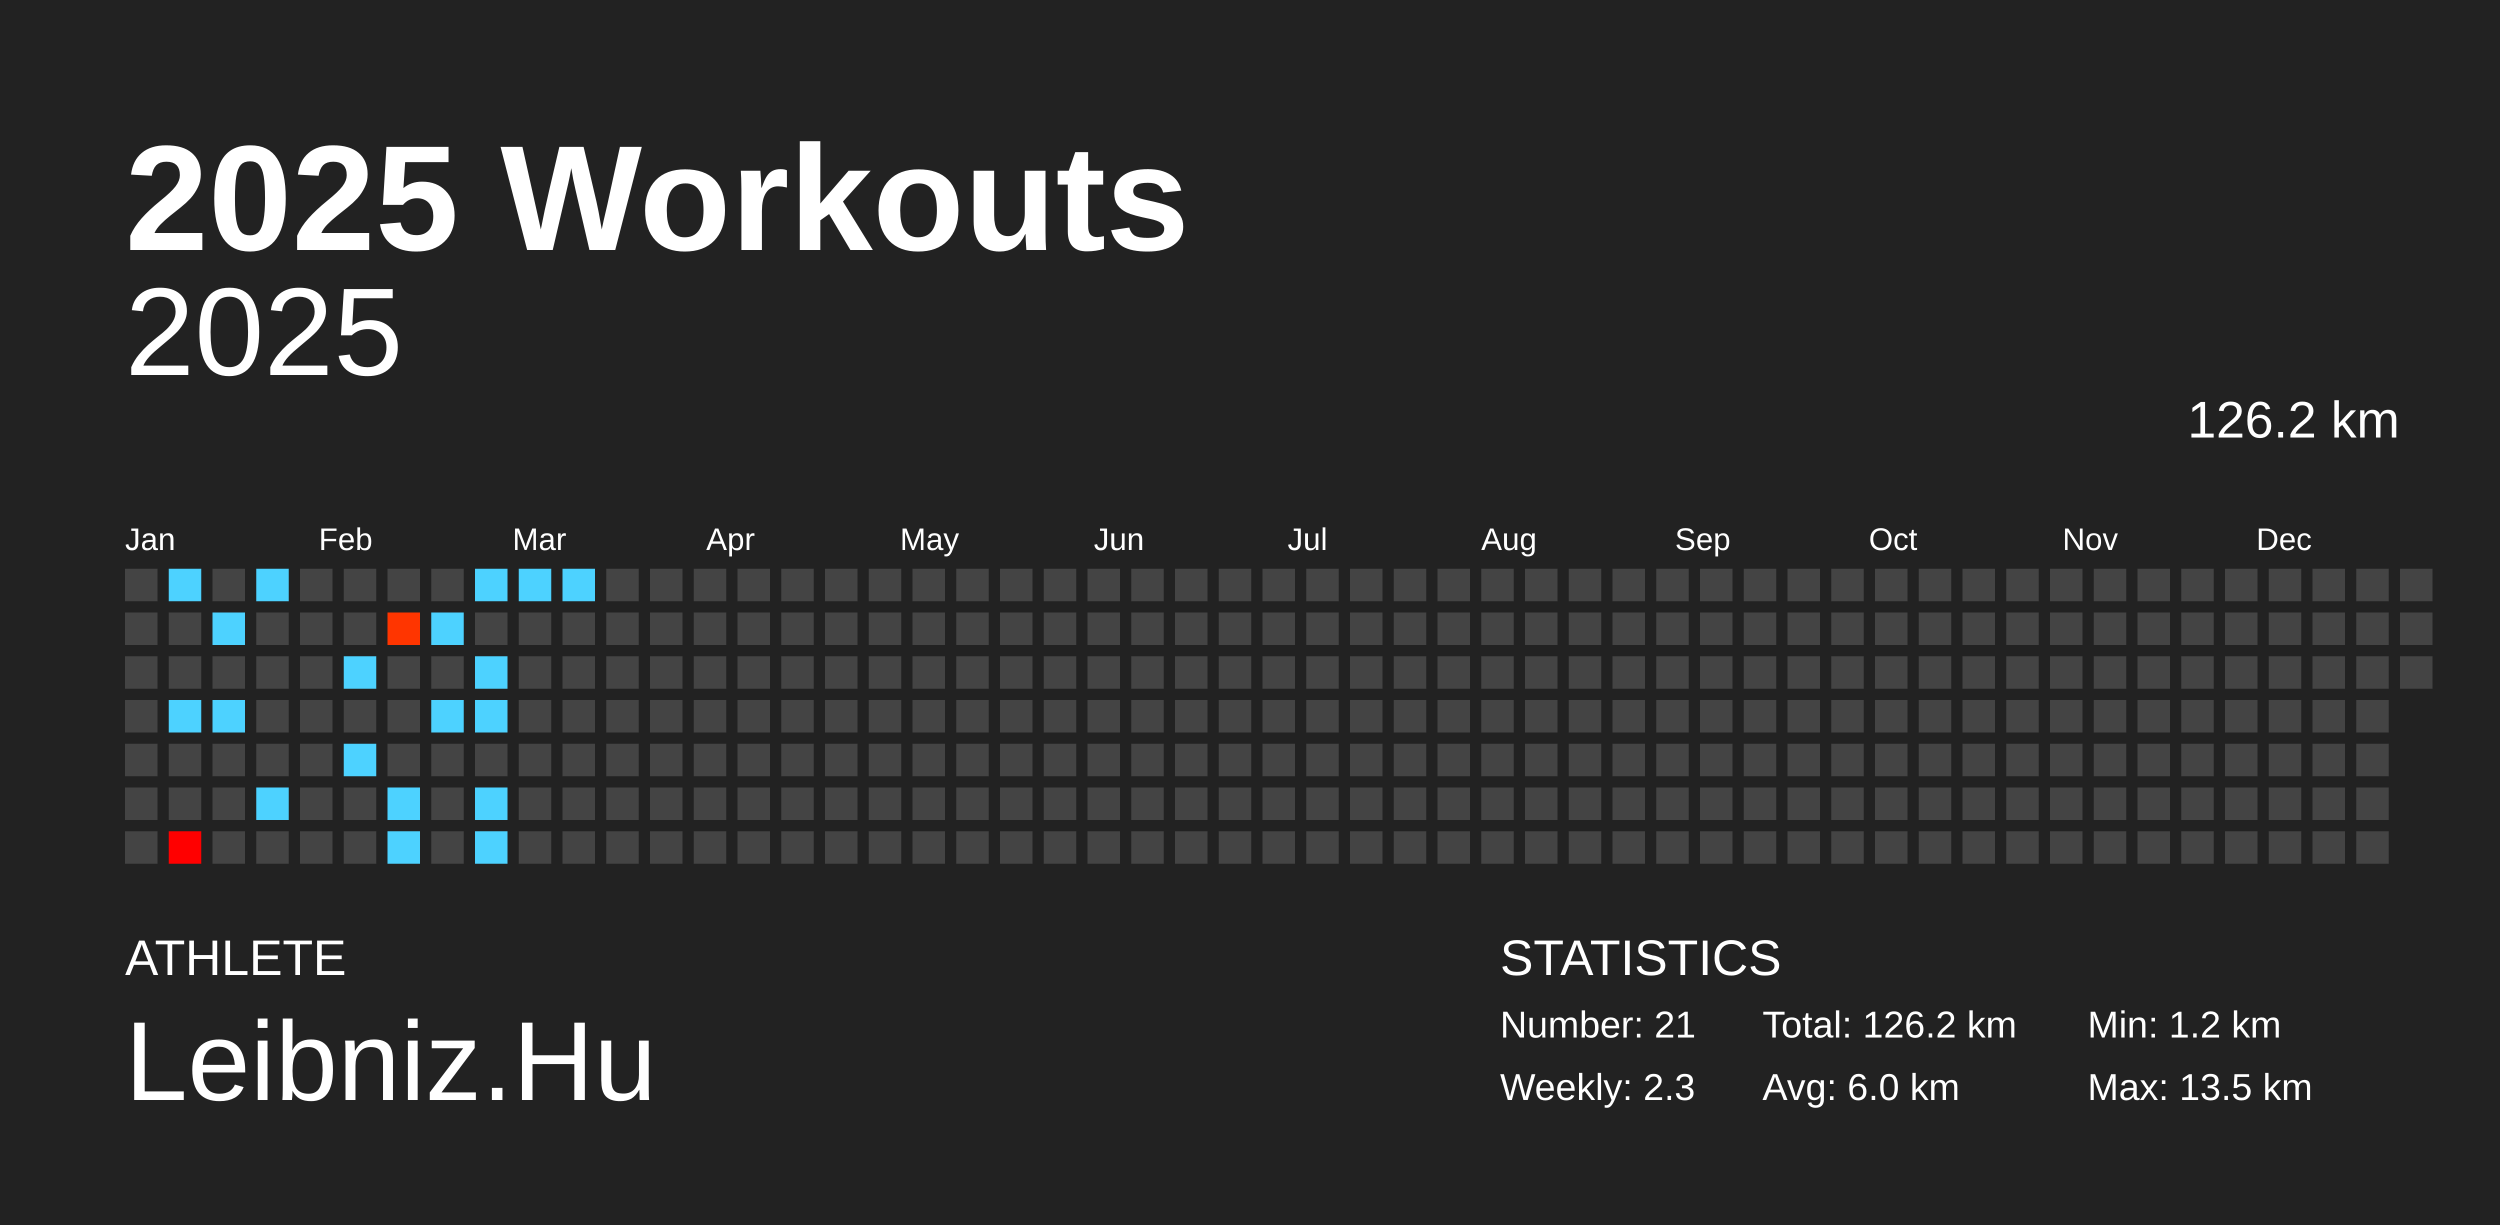
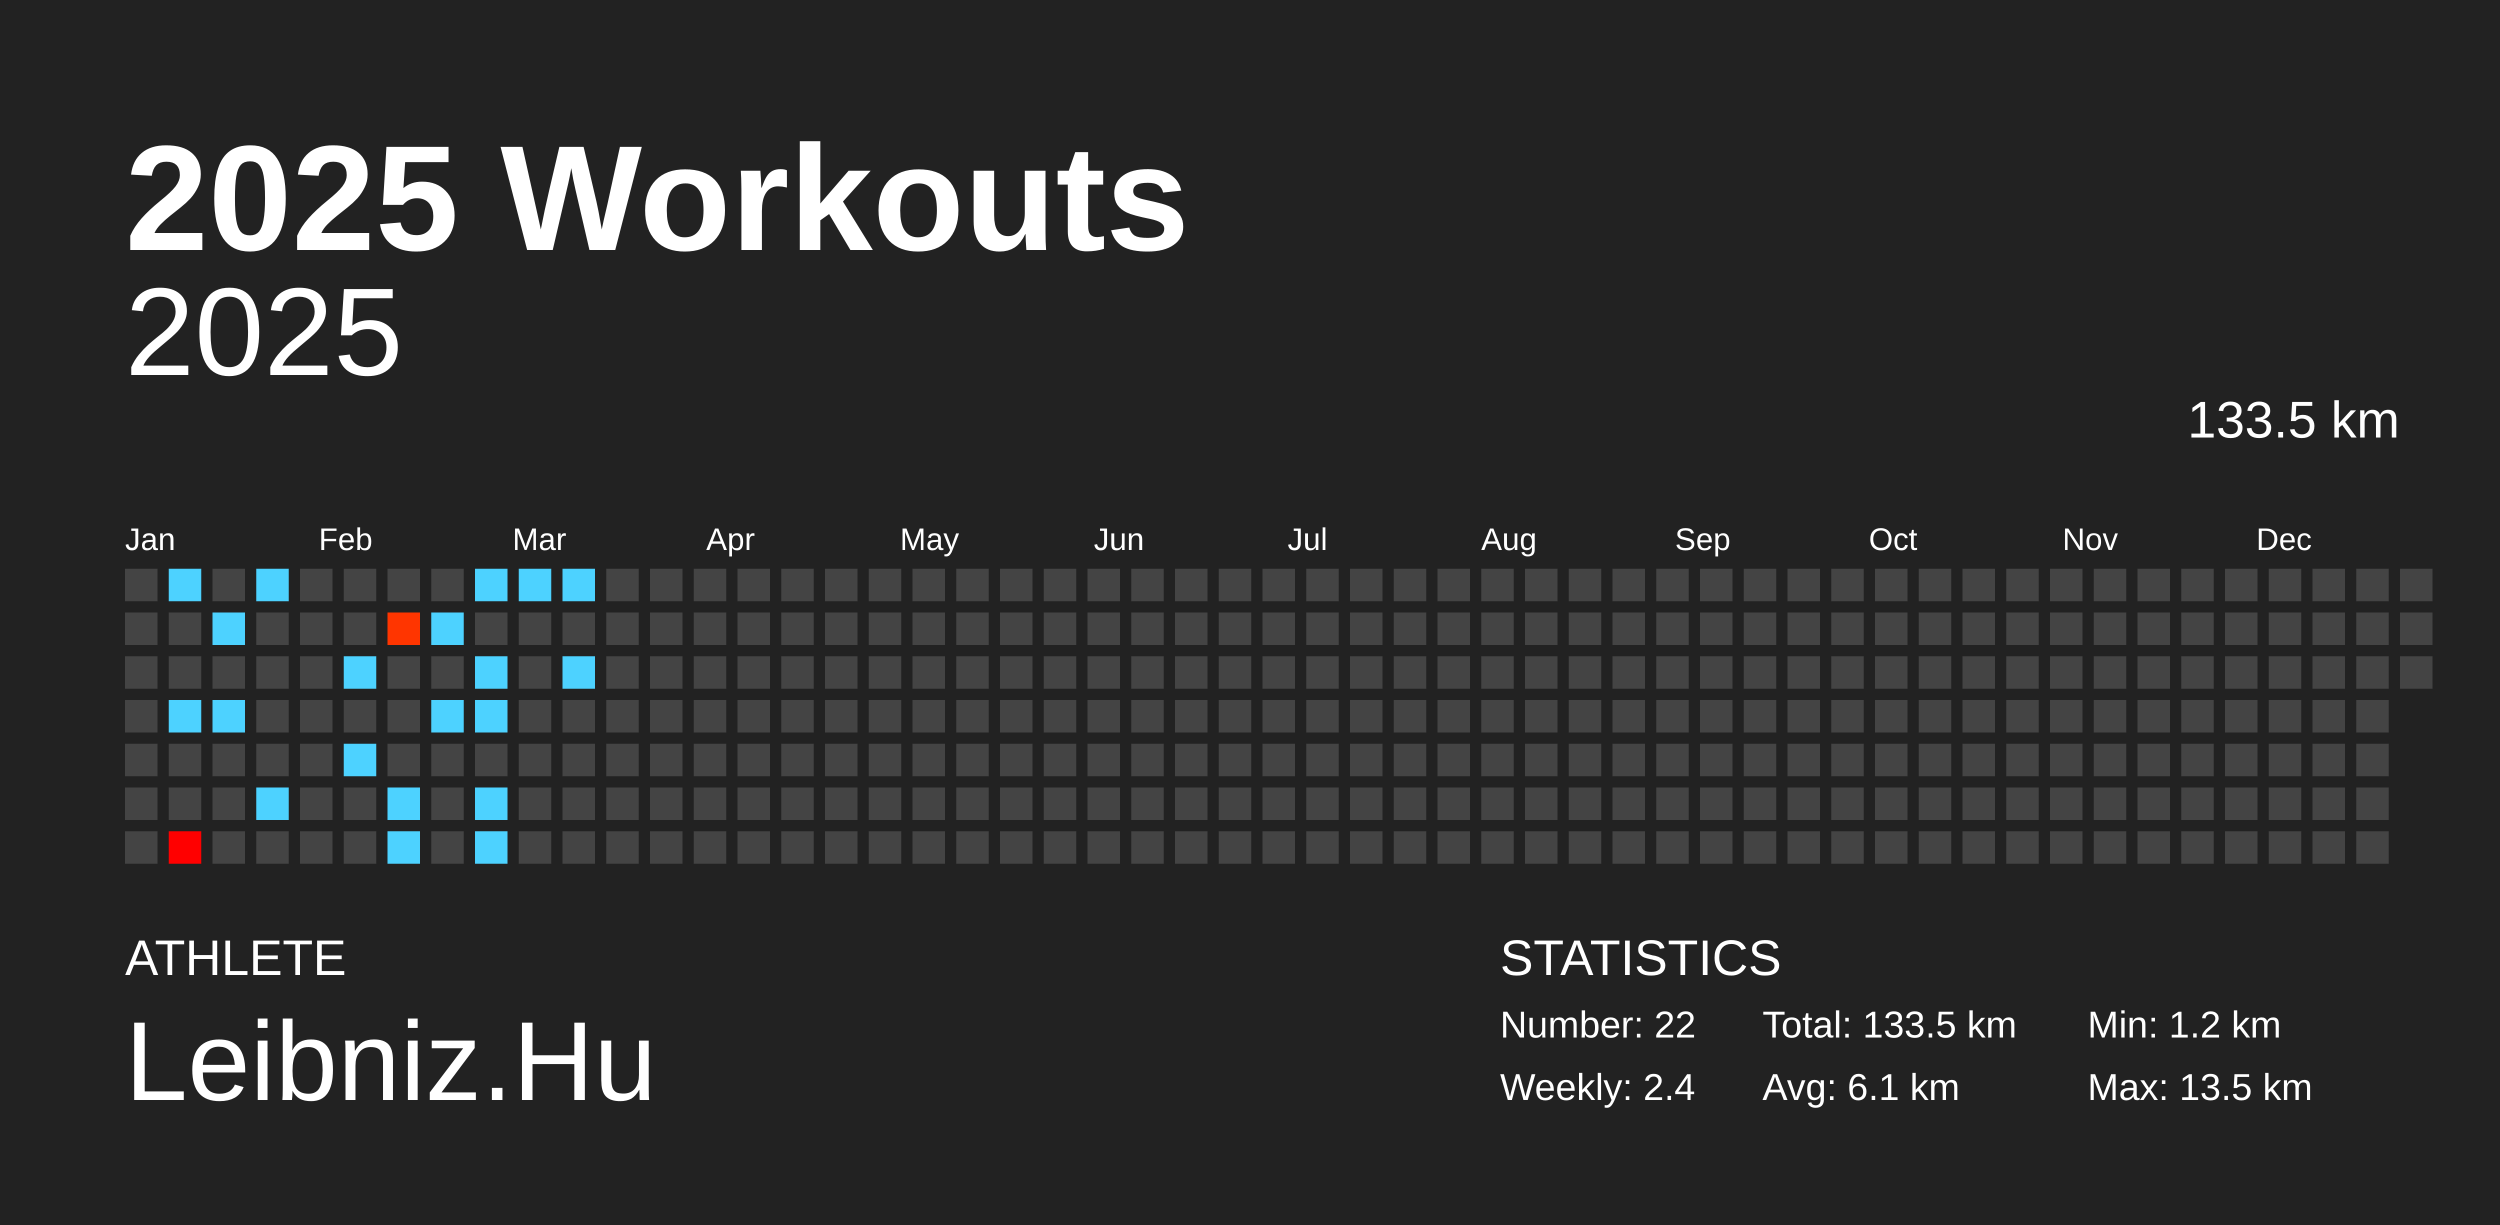
<svg xmlns="http://www.w3.org/2000/svg" baseProfile="full" height="98mm" version="1.1" viewBox="0,0,200,98" width="200mm">
  <defs />
  <rect fill="#222222" height="98" width="200" x="0" y="0" />
  <text fill="#FFFFFF" style="font-size:12px; font-family:Arial; font-weight:bold;" x="10" y="20">2025 Workouts</text>
  <text fill="#FFFFFF" style="font-size:4px; font-family:Arial" x="10" y="78">ATHLETE</text>
  <text fill="#FFFFFF" style="font-size:9px; font-family:Arial" x="10" y="88">Leibniz.Hu</text>
  <text fill="#FFFFFF" style="font-size:4px; font-family:Arial" x="120" y="78">STATISTICS</text>
-   <text fill="#FFFFFF" style="font-size:3px; font-family:Arial" x="120" y="83">Number: 21</text>
-   <text fill="#FFFFFF" style="font-size:3px; font-family:Arial" x="120" y="88">Weekly: 2.3</text>
-   <text fill="#FFFFFF" style="font-size:3px; font-family:Arial" x="141" y="83">Total: 126.2 km</text>
-   <text fill="#FFFFFF" style="font-size:3px; font-family:Arial" x="141" y="88">Avg: 6.0 km</text>
+   <text fill="#FFFFFF" style="font-size:3px; font-family:Arial" x="120" y="83">Number: 22</text>
+   <text fill="#FFFFFF" style="font-size:3px; font-family:Arial" x="120" y="88">Weekly: 2.4</text>
+   <text fill="#FFFFFF" style="font-size:3px; font-family:Arial" x="141" y="83">Total: 133.5 km</text>
+   <text fill="#FFFFFF" style="font-size:3px; font-family:Arial" x="141" y="88">Avg: 6.1 km</text>
  <text fill="#FFFFFF" style="font-size:3px; font-family:Arial" x="167" y="83">Min: 1.2 km</text>
  <text fill="#FFFFFF" style="font-size:3px; font-family:Arial" x="167" y="88">Max: 13.5 km</text>
  <text alignment-baseline="hanging" fill="#FFFFFF" style="font-size:10.0px; font-family:Arial;" x="10" y="30">2025</text>
-   <text alignment-baseline="hanging" fill="#FFFFFF" style="font-size:4.125px; font-family:Arial;" x="175" y="35">126.2 km</text>
+   <text alignment-baseline="hanging" fill="#FFFFFF" style="font-size:4.125px; font-family:Arial;" x="175" y="35">133.5 km</text>
  <text fill="#FFFFFF" style="font-size:2.5px; font-family:Arial" x="10.0" y="44">Jan</text>
  <text fill="#FFFFFF" style="font-size:2.5px; font-family:Arial" x="25.5" y="44">Feb</text>
  <text fill="#FFFFFF" style="font-size:2.5px; font-family:Arial" x="41.0" y="44">Mar</text>
  <text fill="#FFFFFF" style="font-size:2.5px; font-family:Arial" x="56.5" y="44">Apr</text>
  <text fill="#FFFFFF" style="font-size:2.5px; font-family:Arial" x="72.0" y="44">May</text>
  <text fill="#FFFFFF" style="font-size:2.5px; font-family:Arial" x="87.5" y="44">Jun</text>
  <text fill="#FFFFFF" style="font-size:2.5px; font-family:Arial" x="103.0" y="44">Jul</text>
  <text fill="#FFFFFF" style="font-size:2.5px; font-family:Arial" x="118.5" y="44">Aug</text>
  <text fill="#FFFFFF" style="font-size:2.5px; font-family:Arial" x="134.0" y="44">Sep</text>
  <text fill="#FFFFFF" style="font-size:2.5px; font-family:Arial" x="149.5" y="44">Oct</text>
  <text fill="#FFFFFF" style="font-size:2.5px; font-family:Arial" x="165.0" y="44">Nov</text>
  <text fill="#FFFFFF" style="font-size:2.5px; font-family:Arial" x="180.5" y="44">Dec</text>
  <rect fill="#444444" height="2.6" width="2.6" x="10.0" y="45.5" />
  <rect fill="#444444" height="2.6" width="2.6" x="10.0" y="49.0" />
  <rect fill="#444444" height="2.6" width="2.6" x="10.0" y="52.5" />
  <rect fill="#444444" height="2.6" width="2.6" x="10.0" y="56.0" />
  <rect fill="#444444" height="2.6" width="2.6" x="10.0" y="59.5" />
  <rect fill="#444444" height="2.6" width="2.6" x="10.0" y="63.0" />
  <rect fill="#444444" height="2.6" width="2.6" x="10.0" y="66.5" />
  <rect fill="#4dd2ff" height="2.6" width="2.6" x="13.5" y="45.5" />
  <rect fill="#444444" height="2.6" width="2.6" x="13.5" y="49.0" />
  <rect fill="#444444" height="2.6" width="2.6" x="13.5" y="52.5" />
  <rect fill="#4dd2ff" height="2.6" width="2.6" x="13.5" y="56.0" />
  <rect fill="#444444" height="2.6" width="2.6" x="13.5" y="59.5" />
  <rect fill="#444444" height="2.6" width="2.6" x="13.5" y="63.0" />
  <rect fill="#ff0000" height="2.6" width="2.6" x="13.5" y="66.5" />
  <rect fill="#444444" height="2.6" width="2.6" x="17.0" y="45.5" />
  <rect fill="#4dd2ff" height="2.6" width="2.6" x="17.0" y="49.0" />
  <rect fill="#444444" height="2.6" width="2.6" x="17.0" y="52.5" />
  <rect fill="#4dd2ff" height="2.6" width="2.6" x="17.0" y="56.0" />
  <rect fill="#444444" height="2.6" width="2.6" x="17.0" y="59.5" />
  <rect fill="#444444" height="2.6" width="2.6" x="17.0" y="63.0" />
  <rect fill="#444444" height="2.6" width="2.6" x="17.0" y="66.5" />
  <rect fill="#4dd2ff" height="2.6" width="2.6" x="20.5" y="45.5" />
  <rect fill="#444444" height="2.6" width="2.6" x="20.5" y="49.0" />
  <rect fill="#444444" height="2.6" width="2.6" x="20.5" y="52.5" />
  <rect fill="#444444" height="2.6" width="2.6" x="20.5" y="56.0" />
  <rect fill="#444444" height="2.6" width="2.6" x="20.5" y="59.5" />
  <rect fill="#4dd2ff" height="2.6" width="2.6" x="20.5" y="63.0" />
  <rect fill="#444444" height="2.6" width="2.6" x="20.5" y="66.5" />
  <rect fill="#444444" height="2.6" width="2.6" x="24.0" y="45.5" />
  <rect fill="#444444" height="2.6" width="2.6" x="24.0" y="49.0" />
  <rect fill="#444444" height="2.6" width="2.6" x="24.0" y="52.5" />
  <rect fill="#444444" height="2.6" width="2.6" x="24.0" y="56.0" />
  <rect fill="#444444" height="2.6" width="2.6" x="24.0" y="59.5" />
  <rect fill="#444444" height="2.6" width="2.6" x="24.0" y="63.0" />
  <rect fill="#444444" height="2.6" width="2.6" x="24.0" y="66.5" />
  <rect fill="#444444" height="2.6" width="2.6" x="27.5" y="45.5" />
  <rect fill="#444444" height="2.6" width="2.6" x="27.5" y="49.0" />
  <rect fill="#4dd2ff" height="2.6" width="2.6" x="27.5" y="52.5" />
  <rect fill="#444444" height="2.6" width="2.6" x="27.5" y="56.0" />
  <rect fill="#4dd2ff" height="2.6" width="2.6" x="27.5" y="59.5" />
  <rect fill="#444444" height="2.6" width="2.6" x="27.5" y="63.0" />
  <rect fill="#444444" height="2.6" width="2.6" x="27.5" y="66.5" />
  <rect fill="#444444" height="2.6" width="2.6" x="31.0" y="45.5" />
  <rect fill="#ff3500" height="2.6" width="2.6" x="31.0" y="49.0" />
  <rect fill="#444444" height="2.6" width="2.6" x="31.0" y="52.5" />
  <rect fill="#444444" height="2.6" width="2.6" x="31.0" y="56.0" />
  <rect fill="#444444" height="2.6" width="2.6" x="31.0" y="59.5" />
  <rect fill="#4dd2ff" height="2.6" width="2.6" x="31.0" y="63.0" />
  <rect fill="#4dd2ff" height="2.6" width="2.6" x="31.0" y="66.5" />
  <rect fill="#444444" height="2.6" width="2.6" x="34.5" y="45.5" />
  <rect fill="#4dd2ff" height="2.6" width="2.6" x="34.5" y="49.0" />
  <rect fill="#444444" height="2.6" width="2.6" x="34.5" y="52.5" />
  <rect fill="#4dd2ff" height="2.6" width="2.6" x="34.5" y="56.0" />
  <rect fill="#444444" height="2.6" width="2.6" x="34.5" y="59.5" />
  <rect fill="#444444" height="2.6" width="2.6" x="34.5" y="63.0" />
  <rect fill="#444444" height="2.6" width="2.6" x="34.5" y="66.5" />
  <rect fill="#4dd2ff" height="2.6" width="2.6" x="38.0" y="45.5" />
  <rect fill="#444444" height="2.6" width="2.6" x="38.0" y="49.0" />
  <rect fill="#4dd2ff" height="2.6" width="2.6" x="38.0" y="52.5" />
  <rect fill="#4dd2ff" height="2.6" width="2.6" x="38.0" y="56.0" />
  <rect fill="#444444" height="2.6" width="2.6" x="38.0" y="59.5" />
  <rect fill="#4dd2ff" height="2.6" width="2.6" x="38.0" y="63.0" />
  <rect fill="#4dd2ff" height="2.6" width="2.6" x="38.0" y="66.5" />
  <rect fill="#4dd2ff" height="2.6" width="2.6" x="41.5" y="45.5" />
  <rect fill="#444444" height="2.6" width="2.6" x="41.5" y="49.0" />
  <rect fill="#444444" height="2.6" width="2.6" x="41.5" y="52.5" />
  <rect fill="#444444" height="2.6" width="2.6" x="41.5" y="56.0" />
  <rect fill="#444444" height="2.6" width="2.6" x="41.5" y="59.5" />
  <rect fill="#444444" height="2.6" width="2.6" x="41.5" y="63.0" />
  <rect fill="#444444" height="2.6" width="2.6" x="41.5" y="66.5" />
  <rect fill="#4dd2ff" height="2.6" width="2.6" x="45.0" y="45.5" />
  <rect fill="#444444" height="2.6" width="2.6" x="45.0" y="49.0" />
-   <rect fill="#444444" height="2.6" width="2.6" x="45.0" y="52.5" />
+   <rect fill="#4dd2ff" height="2.6" width="2.6" x="45.0" y="52.5" />
  <rect fill="#444444" height="2.6" width="2.6" x="45.0" y="56.0" />
  <rect fill="#444444" height="2.6" width="2.6" x="45.0" y="59.5" />
  <rect fill="#444444" height="2.6" width="2.6" x="45.0" y="63.0" />
  <rect fill="#444444" height="2.6" width="2.6" x="45.0" y="66.5" />
  <rect fill="#444444" height="2.6" width="2.6" x="48.5" y="45.5" />
  <rect fill="#444444" height="2.6" width="2.6" x="48.5" y="49.0" />
  <rect fill="#444444" height="2.6" width="2.6" x="48.5" y="52.5" />
  <rect fill="#444444" height="2.6" width="2.6" x="48.5" y="56.0" />
  <rect fill="#444444" height="2.6" width="2.6" x="48.5" y="59.5" />
  <rect fill="#444444" height="2.6" width="2.6" x="48.5" y="63.0" />
  <rect fill="#444444" height="2.6" width="2.6" x="48.5" y="66.5" />
  <rect fill="#444444" height="2.6" width="2.6" x="52.0" y="45.5" />
  <rect fill="#444444" height="2.6" width="2.6" x="52.0" y="49.0" />
  <rect fill="#444444" height="2.6" width="2.6" x="52.0" y="52.5" />
  <rect fill="#444444" height="2.6" width="2.6" x="52.0" y="56.0" />
  <rect fill="#444444" height="2.6" width="2.6" x="52.0" y="59.5" />
  <rect fill="#444444" height="2.6" width="2.6" x="52.0" y="63.0" />
  <rect fill="#444444" height="2.6" width="2.6" x="52.0" y="66.5" />
  <rect fill="#444444" height="2.6" width="2.6" x="55.5" y="45.5" />
  <rect fill="#444444" height="2.6" width="2.6" x="55.5" y="49.0" />
  <rect fill="#444444" height="2.6" width="2.6" x="55.5" y="52.5" />
  <rect fill="#444444" height="2.6" width="2.6" x="55.5" y="56.0" />
  <rect fill="#444444" height="2.6" width="2.6" x="55.5" y="59.5" />
  <rect fill="#444444" height="2.6" width="2.6" x="55.5" y="63.0" />
  <rect fill="#444444" height="2.6" width="2.6" x="55.5" y="66.5" />
  <rect fill="#444444" height="2.6" width="2.6" x="59.0" y="45.5" />
  <rect fill="#444444" height="2.6" width="2.6" x="59.0" y="49.0" />
  <rect fill="#444444" height="2.6" width="2.6" x="59.0" y="52.5" />
  <rect fill="#444444" height="2.6" width="2.6" x="59.0" y="56.0" />
  <rect fill="#444444" height="2.6" width="2.6" x="59.0" y="59.5" />
  <rect fill="#444444" height="2.6" width="2.6" x="59.0" y="63.0" />
  <rect fill="#444444" height="2.6" width="2.6" x="59.0" y="66.5" />
  <rect fill="#444444" height="2.6" width="2.6" x="62.5" y="45.5" />
  <rect fill="#444444" height="2.6" width="2.6" x="62.5" y="49.0" />
  <rect fill="#444444" height="2.6" width="2.6" x="62.5" y="52.5" />
  <rect fill="#444444" height="2.6" width="2.6" x="62.5" y="56.0" />
  <rect fill="#444444" height="2.6" width="2.6" x="62.5" y="59.5" />
  <rect fill="#444444" height="2.6" width="2.6" x="62.5" y="63.0" />
  <rect fill="#444444" height="2.6" width="2.6" x="62.5" y="66.5" />
  <rect fill="#444444" height="2.6" width="2.6" x="66.0" y="45.5" />
  <rect fill="#444444" height="2.6" width="2.6" x="66.0" y="49.0" />
  <rect fill="#444444" height="2.6" width="2.6" x="66.0" y="52.5" />
  <rect fill="#444444" height="2.6" width="2.6" x="66.0" y="56.0" />
  <rect fill="#444444" height="2.6" width="2.6" x="66.0" y="59.5" />
  <rect fill="#444444" height="2.6" width="2.6" x="66.0" y="63.0" />
  <rect fill="#444444" height="2.6" width="2.6" x="66.0" y="66.5" />
  <rect fill="#444444" height="2.6" width="2.6" x="69.5" y="45.5" />
  <rect fill="#444444" height="2.6" width="2.6" x="69.5" y="49.0" />
  <rect fill="#444444" height="2.6" width="2.6" x="69.5" y="52.5" />
  <rect fill="#444444" height="2.6" width="2.6" x="69.5" y="56.0" />
  <rect fill="#444444" height="2.6" width="2.6" x="69.5" y="59.5" />
  <rect fill="#444444" height="2.6" width="2.6" x="69.5" y="63.0" />
  <rect fill="#444444" height="2.6" width="2.6" x="69.5" y="66.5" />
  <rect fill="#444444" height="2.6" width="2.6" x="73.0" y="45.5" />
  <rect fill="#444444" height="2.6" width="2.6" x="73.0" y="49.0" />
  <rect fill="#444444" height="2.6" width="2.6" x="73.0" y="52.5" />
  <rect fill="#444444" height="2.6" width="2.6" x="73.0" y="56.0" />
  <rect fill="#444444" height="2.6" width="2.6" x="73.0" y="59.5" />
  <rect fill="#444444" height="2.6" width="2.6" x="73.0" y="63.0" />
  <rect fill="#444444" height="2.6" width="2.6" x="73.0" y="66.5" />
  <rect fill="#444444" height="2.6" width="2.6" x="76.5" y="45.5" />
  <rect fill="#444444" height="2.6" width="2.6" x="76.5" y="49.0" />
  <rect fill="#444444" height="2.6" width="2.6" x="76.5" y="52.5" />
  <rect fill="#444444" height="2.6" width="2.6" x="76.5" y="56.0" />
  <rect fill="#444444" height="2.6" width="2.6" x="76.5" y="59.5" />
  <rect fill="#444444" height="2.6" width="2.6" x="76.5" y="63.0" />
  <rect fill="#444444" height="2.6" width="2.6" x="76.5" y="66.5" />
  <rect fill="#444444" height="2.6" width="2.6" x="80.0" y="45.5" />
  <rect fill="#444444" height="2.6" width="2.6" x="80.0" y="49.0" />
  <rect fill="#444444" height="2.6" width="2.6" x="80.0" y="52.5" />
  <rect fill="#444444" height="2.6" width="2.6" x="80.0" y="56.0" />
  <rect fill="#444444" height="2.6" width="2.6" x="80.0" y="59.5" />
  <rect fill="#444444" height="2.6" width="2.6" x="80.0" y="63.0" />
  <rect fill="#444444" height="2.6" width="2.6" x="80.0" y="66.5" />
  <rect fill="#444444" height="2.6" width="2.6" x="83.5" y="45.5" />
  <rect fill="#444444" height="2.6" width="2.6" x="83.5" y="49.0" />
  <rect fill="#444444" height="2.6" width="2.6" x="83.5" y="52.5" />
  <rect fill="#444444" height="2.6" width="2.6" x="83.5" y="56.0" />
  <rect fill="#444444" height="2.6" width="2.6" x="83.5" y="59.5" />
  <rect fill="#444444" height="2.6" width="2.6" x="83.5" y="63.0" />
  <rect fill="#444444" height="2.6" width="2.6" x="83.5" y="66.5" />
  <rect fill="#444444" height="2.6" width="2.6" x="87.0" y="45.5" />
  <rect fill="#444444" height="2.6" width="2.6" x="87.0" y="49.0" />
  <rect fill="#444444" height="2.6" width="2.6" x="87.0" y="52.5" />
  <rect fill="#444444" height="2.6" width="2.6" x="87.0" y="56.0" />
  <rect fill="#444444" height="2.6" width="2.6" x="87.0" y="59.5" />
  <rect fill="#444444" height="2.6" width="2.6" x="87.0" y="63.0" />
  <rect fill="#444444" height="2.6" width="2.6" x="87.0" y="66.5" />
  <rect fill="#444444" height="2.6" width="2.6" x="90.5" y="45.5" />
  <rect fill="#444444" height="2.6" width="2.6" x="90.5" y="49.0" />
  <rect fill="#444444" height="2.6" width="2.6" x="90.5" y="52.5" />
  <rect fill="#444444" height="2.6" width="2.6" x="90.5" y="56.0" />
  <rect fill="#444444" height="2.6" width="2.6" x="90.5" y="59.5" />
  <rect fill="#444444" height="2.6" width="2.6" x="90.5" y="63.0" />
  <rect fill="#444444" height="2.6" width="2.6" x="90.5" y="66.5" />
  <rect fill="#444444" height="2.6" width="2.6" x="94.0" y="45.5" />
  <rect fill="#444444" height="2.6" width="2.6" x="94.0" y="49.0" />
  <rect fill="#444444" height="2.6" width="2.6" x="94.0" y="52.5" />
  <rect fill="#444444" height="2.6" width="2.6" x="94.0" y="56.0" />
  <rect fill="#444444" height="2.6" width="2.6" x="94.0" y="59.5" />
  <rect fill="#444444" height="2.6" width="2.6" x="94.0" y="63.0" />
  <rect fill="#444444" height="2.6" width="2.6" x="94.0" y="66.5" />
  <rect fill="#444444" height="2.6" width="2.6" x="97.5" y="45.5" />
  <rect fill="#444444" height="2.6" width="2.6" x="97.5" y="49.0" />
  <rect fill="#444444" height="2.6" width="2.6" x="97.5" y="52.5" />
  <rect fill="#444444" height="2.6" width="2.6" x="97.5" y="56.0" />
  <rect fill="#444444" height="2.6" width="2.6" x="97.5" y="59.5" />
  <rect fill="#444444" height="2.6" width="2.6" x="97.5" y="63.0" />
  <rect fill="#444444" height="2.6" width="2.6" x="97.5" y="66.5" />
  <rect fill="#444444" height="2.6" width="2.6" x="101.0" y="45.5" />
  <rect fill="#444444" height="2.6" width="2.6" x="101.0" y="49.0" />
  <rect fill="#444444" height="2.6" width="2.6" x="101.0" y="52.5" />
  <rect fill="#444444" height="2.6" width="2.6" x="101.0" y="56.0" />
  <rect fill="#444444" height="2.6" width="2.6" x="101.0" y="59.5" />
  <rect fill="#444444" height="2.6" width="2.6" x="101.0" y="63.0" />
  <rect fill="#444444" height="2.6" width="2.6" x="101.0" y="66.5" />
  <rect fill="#444444" height="2.6" width="2.6" x="104.5" y="45.5" />
  <rect fill="#444444" height="2.6" width="2.6" x="104.5" y="49.0" />
  <rect fill="#444444" height="2.6" width="2.6" x="104.5" y="52.5" />
  <rect fill="#444444" height="2.6" width="2.6" x="104.5" y="56.0" />
  <rect fill="#444444" height="2.6" width="2.6" x="104.5" y="59.5" />
  <rect fill="#444444" height="2.6" width="2.6" x="104.5" y="63.0" />
  <rect fill="#444444" height="2.6" width="2.6" x="104.5" y="66.5" />
  <rect fill="#444444" height="2.6" width="2.6" x="108.0" y="45.5" />
  <rect fill="#444444" height="2.6" width="2.6" x="108.0" y="49.0" />
  <rect fill="#444444" height="2.6" width="2.6" x="108.0" y="52.5" />
  <rect fill="#444444" height="2.6" width="2.6" x="108.0" y="56.0" />
  <rect fill="#444444" height="2.6" width="2.6" x="108.0" y="59.5" />
  <rect fill="#444444" height="2.6" width="2.6" x="108.0" y="63.0" />
  <rect fill="#444444" height="2.6" width="2.6" x="108.0" y="66.5" />
  <rect fill="#444444" height="2.6" width="2.6" x="111.5" y="45.5" />
  <rect fill="#444444" height="2.6" width="2.6" x="111.5" y="49.0" />
  <rect fill="#444444" height="2.6" width="2.6" x="111.5" y="52.5" />
  <rect fill="#444444" height="2.6" width="2.6" x="111.5" y="56.0" />
  <rect fill="#444444" height="2.6" width="2.6" x="111.5" y="59.5" />
  <rect fill="#444444" height="2.6" width="2.6" x="111.5" y="63.0" />
  <rect fill="#444444" height="2.6" width="2.6" x="111.5" y="66.5" />
  <rect fill="#444444" height="2.6" width="2.6" x="115.0" y="45.5" />
  <rect fill="#444444" height="2.6" width="2.6" x="115.0" y="49.0" />
  <rect fill="#444444" height="2.6" width="2.6" x="115.0" y="52.5" />
  <rect fill="#444444" height="2.6" width="2.6" x="115.0" y="56.0" />
  <rect fill="#444444" height="2.6" width="2.6" x="115.0" y="59.5" />
  <rect fill="#444444" height="2.6" width="2.6" x="115.0" y="63.0" />
  <rect fill="#444444" height="2.6" width="2.6" x="115.0" y="66.5" />
  <rect fill="#444444" height="2.6" width="2.6" x="118.5" y="45.5" />
  <rect fill="#444444" height="2.6" width="2.6" x="118.5" y="49.0" />
  <rect fill="#444444" height="2.6" width="2.6" x="118.5" y="52.5" />
  <rect fill="#444444" height="2.6" width="2.6" x="118.5" y="56.0" />
  <rect fill="#444444" height="2.6" width="2.6" x="118.5" y="59.5" />
  <rect fill="#444444" height="2.6" width="2.6" x="118.5" y="63.0" />
  <rect fill="#444444" height="2.6" width="2.6" x="118.5" y="66.5" />
  <rect fill="#444444" height="2.6" width="2.6" x="122.0" y="45.5" />
  <rect fill="#444444" height="2.6" width="2.6" x="122.0" y="49.0" />
  <rect fill="#444444" height="2.6" width="2.6" x="122.0" y="52.5" />
  <rect fill="#444444" height="2.6" width="2.6" x="122.0" y="56.0" />
  <rect fill="#444444" height="2.6" width="2.6" x="122.0" y="59.5" />
  <rect fill="#444444" height="2.6" width="2.6" x="122.0" y="63.0" />
  <rect fill="#444444" height="2.6" width="2.6" x="122.0" y="66.5" />
  <rect fill="#444444" height="2.6" width="2.6" x="125.5" y="45.5" />
  <rect fill="#444444" height="2.6" width="2.6" x="125.5" y="49.0" />
  <rect fill="#444444" height="2.6" width="2.6" x="125.5" y="52.5" />
  <rect fill="#444444" height="2.6" width="2.6" x="125.5" y="56.0" />
  <rect fill="#444444" height="2.6" width="2.6" x="125.5" y="59.5" />
  <rect fill="#444444" height="2.6" width="2.6" x="125.5" y="63.0" />
  <rect fill="#444444" height="2.6" width="2.6" x="125.5" y="66.5" />
  <rect fill="#444444" height="2.6" width="2.6" x="129.0" y="45.5" />
  <rect fill="#444444" height="2.6" width="2.6" x="129.0" y="49.0" />
  <rect fill="#444444" height="2.6" width="2.6" x="129.0" y="52.5" />
  <rect fill="#444444" height="2.6" width="2.6" x="129.0" y="56.0" />
  <rect fill="#444444" height="2.6" width="2.6" x="129.0" y="59.5" />
  <rect fill="#444444" height="2.6" width="2.6" x="129.0" y="63.0" />
  <rect fill="#444444" height="2.6" width="2.6" x="129.0" y="66.5" />
  <rect fill="#444444" height="2.6" width="2.6" x="132.5" y="45.5" />
  <rect fill="#444444" height="2.6" width="2.6" x="132.5" y="49.0" />
  <rect fill="#444444" height="2.6" width="2.6" x="132.5" y="52.5" />
  <rect fill="#444444" height="2.6" width="2.6" x="132.5" y="56.0" />
  <rect fill="#444444" height="2.6" width="2.6" x="132.5" y="59.5" />
  <rect fill="#444444" height="2.6" width="2.6" x="132.5" y="63.0" />
  <rect fill="#444444" height="2.6" width="2.6" x="132.5" y="66.5" />
  <rect fill="#444444" height="2.6" width="2.6" x="136.0" y="45.5" />
  <rect fill="#444444" height="2.6" width="2.6" x="136.0" y="49.0" />
  <rect fill="#444444" height="2.6" width="2.6" x="136.0" y="52.5" />
  <rect fill="#444444" height="2.6" width="2.6" x="136.0" y="56.0" />
  <rect fill="#444444" height="2.6" width="2.6" x="136.0" y="59.5" />
  <rect fill="#444444" height="2.6" width="2.6" x="136.0" y="63.0" />
  <rect fill="#444444" height="2.6" width="2.6" x="136.0" y="66.5" />
  <rect fill="#444444" height="2.6" width="2.6" x="139.5" y="45.5" />
  <rect fill="#444444" height="2.6" width="2.6" x="139.5" y="49.0" />
  <rect fill="#444444" height="2.6" width="2.6" x="139.5" y="52.5" />
  <rect fill="#444444" height="2.6" width="2.6" x="139.5" y="56.0" />
  <rect fill="#444444" height="2.6" width="2.6" x="139.5" y="59.5" />
  <rect fill="#444444" height="2.6" width="2.6" x="139.5" y="63.0" />
  <rect fill="#444444" height="2.6" width="2.6" x="139.5" y="66.5" />
  <rect fill="#444444" height="2.6" width="2.6" x="143.0" y="45.5" />
  <rect fill="#444444" height="2.6" width="2.6" x="143.0" y="49.0" />
  <rect fill="#444444" height="2.6" width="2.6" x="143.0" y="52.5" />
  <rect fill="#444444" height="2.6" width="2.6" x="143.0" y="56.0" />
  <rect fill="#444444" height="2.6" width="2.6" x="143.0" y="59.5" />
  <rect fill="#444444" height="2.6" width="2.6" x="143.0" y="63.0" />
  <rect fill="#444444" height="2.6" width="2.6" x="143.0" y="66.5" />
  <rect fill="#444444" height="2.6" width="2.6" x="146.5" y="45.5" />
  <rect fill="#444444" height="2.6" width="2.6" x="146.5" y="49.0" />
  <rect fill="#444444" height="2.6" width="2.6" x="146.5" y="52.5" />
  <rect fill="#444444" height="2.6" width="2.6" x="146.5" y="56.0" />
  <rect fill="#444444" height="2.6" width="2.6" x="146.5" y="59.5" />
  <rect fill="#444444" height="2.6" width="2.6" x="146.5" y="63.0" />
  <rect fill="#444444" height="2.6" width="2.6" x="146.5" y="66.5" />
  <rect fill="#444444" height="2.6" width="2.6" x="150.0" y="45.5" />
  <rect fill="#444444" height="2.6" width="2.6" x="150.0" y="49.0" />
  <rect fill="#444444" height="2.6" width="2.6" x="150.0" y="52.5" />
  <rect fill="#444444" height="2.6" width="2.6" x="150.0" y="56.0" />
  <rect fill="#444444" height="2.6" width="2.6" x="150.0" y="59.5" />
  <rect fill="#444444" height="2.6" width="2.6" x="150.0" y="63.0" />
  <rect fill="#444444" height="2.6" width="2.6" x="150.0" y="66.5" />
  <rect fill="#444444" height="2.6" width="2.6" x="153.5" y="45.5" />
  <rect fill="#444444" height="2.6" width="2.6" x="153.5" y="49.0" />
  <rect fill="#444444" height="2.6" width="2.6" x="153.5" y="52.5" />
  <rect fill="#444444" height="2.6" width="2.6" x="153.5" y="56.0" />
  <rect fill="#444444" height="2.6" width="2.6" x="153.5" y="59.5" />
  <rect fill="#444444" height="2.6" width="2.6" x="153.5" y="63.0" />
  <rect fill="#444444" height="2.6" width="2.6" x="153.5" y="66.5" />
  <rect fill="#444444" height="2.6" width="2.6" x="157.0" y="45.5" />
  <rect fill="#444444" height="2.6" width="2.6" x="157.0" y="49.0" />
  <rect fill="#444444" height="2.6" width="2.6" x="157.0" y="52.5" />
  <rect fill="#444444" height="2.6" width="2.6" x="157.0" y="56.0" />
  <rect fill="#444444" height="2.6" width="2.6" x="157.0" y="59.5" />
  <rect fill="#444444" height="2.6" width="2.6" x="157.0" y="63.0" />
  <rect fill="#444444" height="2.6" width="2.6" x="157.0" y="66.5" />
  <rect fill="#444444" height="2.6" width="2.6" x="160.5" y="45.5" />
  <rect fill="#444444" height="2.6" width="2.6" x="160.5" y="49.0" />
  <rect fill="#444444" height="2.6" width="2.6" x="160.5" y="52.5" />
  <rect fill="#444444" height="2.6" width="2.6" x="160.5" y="56.0" />
  <rect fill="#444444" height="2.6" width="2.6" x="160.5" y="59.5" />
  <rect fill="#444444" height="2.6" width="2.6" x="160.5" y="63.0" />
  <rect fill="#444444" height="2.6" width="2.6" x="160.5" y="66.5" />
  <rect fill="#444444" height="2.6" width="2.6" x="164.0" y="45.5" />
  <rect fill="#444444" height="2.6" width="2.6" x="164.0" y="49.0" />
  <rect fill="#444444" height="2.6" width="2.6" x="164.0" y="52.5" />
  <rect fill="#444444" height="2.6" width="2.6" x="164.0" y="56.0" />
  <rect fill="#444444" height="2.6" width="2.6" x="164.0" y="59.5" />
  <rect fill="#444444" height="2.6" width="2.6" x="164.0" y="63.0" />
  <rect fill="#444444" height="2.6" width="2.6" x="164.0" y="66.5" />
  <rect fill="#444444" height="2.6" width="2.6" x="167.5" y="45.5" />
  <rect fill="#444444" height="2.6" width="2.6" x="167.5" y="49.0" />
  <rect fill="#444444" height="2.6" width="2.6" x="167.5" y="52.5" />
  <rect fill="#444444" height="2.6" width="2.6" x="167.5" y="56.0" />
  <rect fill="#444444" height="2.6" width="2.6" x="167.5" y="59.5" />
  <rect fill="#444444" height="2.6" width="2.6" x="167.5" y="63.0" />
  <rect fill="#444444" height="2.6" width="2.6" x="167.5" y="66.5" />
  <rect fill="#444444" height="2.6" width="2.6" x="171.0" y="45.5" />
  <rect fill="#444444" height="2.6" width="2.6" x="171.0" y="49.0" />
  <rect fill="#444444" height="2.6" width="2.6" x="171.0" y="52.5" />
  <rect fill="#444444" height="2.6" width="2.6" x="171.0" y="56.0" />
  <rect fill="#444444" height="2.6" width="2.6" x="171.0" y="59.5" />
  <rect fill="#444444" height="2.6" width="2.6" x="171.0" y="63.0" />
  <rect fill="#444444" height="2.6" width="2.6" x="171.0" y="66.5" />
  <rect fill="#444444" height="2.6" width="2.6" x="174.5" y="45.5" />
  <rect fill="#444444" height="2.6" width="2.6" x="174.5" y="49.0" />
  <rect fill="#444444" height="2.6" width="2.6" x="174.5" y="52.5" />
  <rect fill="#444444" height="2.6" width="2.6" x="174.5" y="56.0" />
  <rect fill="#444444" height="2.6" width="2.6" x="174.5" y="59.5" />
  <rect fill="#444444" height="2.6" width="2.6" x="174.5" y="63.0" />
  <rect fill="#444444" height="2.6" width="2.6" x="174.5" y="66.5" />
  <rect fill="#444444" height="2.6" width="2.6" x="178.0" y="45.5" />
  <rect fill="#444444" height="2.6" width="2.6" x="178.0" y="49.0" />
  <rect fill="#444444" height="2.6" width="2.6" x="178.0" y="52.5" />
  <rect fill="#444444" height="2.6" width="2.6" x="178.0" y="56.0" />
  <rect fill="#444444" height="2.6" width="2.6" x="178.0" y="59.5" />
  <rect fill="#444444" height="2.6" width="2.6" x="178.0" y="63.0" />
  <rect fill="#444444" height="2.6" width="2.6" x="178.0" y="66.5" />
  <rect fill="#444444" height="2.6" width="2.6" x="181.5" y="45.5" />
  <rect fill="#444444" height="2.6" width="2.6" x="181.5" y="49.0" />
  <rect fill="#444444" height="2.6" width="2.6" x="181.5" y="52.5" />
  <rect fill="#444444" height="2.6" width="2.6" x="181.5" y="56.0" />
  <rect fill="#444444" height="2.6" width="2.6" x="181.5" y="59.5" />
  <rect fill="#444444" height="2.6" width="2.6" x="181.5" y="63.0" />
  <rect fill="#444444" height="2.6" width="2.6" x="181.5" y="66.5" />
  <rect fill="#444444" height="2.6" width="2.6" x="185.0" y="45.5" />
  <rect fill="#444444" height="2.6" width="2.6" x="185.0" y="49.0" />
  <rect fill="#444444" height="2.6" width="2.6" x="185.0" y="52.5" />
  <rect fill="#444444" height="2.6" width="2.6" x="185.0" y="56.0" />
  <rect fill="#444444" height="2.6" width="2.6" x="185.0" y="59.5" />
  <rect fill="#444444" height="2.6" width="2.6" x="185.0" y="63.0" />
  <rect fill="#444444" height="2.6" width="2.6" x="185.0" y="66.5" />
  <rect fill="#444444" height="2.6" width="2.6" x="188.5" y="45.5" />
  <rect fill="#444444" height="2.6" width="2.6" x="188.5" y="49.0" />
  <rect fill="#444444" height="2.6" width="2.6" x="188.5" y="52.5" />
  <rect fill="#444444" height="2.6" width="2.6" x="188.5" y="56.0" />
  <rect fill="#444444" height="2.6" width="2.6" x="188.5" y="59.5" />
  <rect fill="#444444" height="2.6" width="2.6" x="188.5" y="63.0" />
  <rect fill="#444444" height="2.6" width="2.6" x="188.5" y="66.5" />
  <rect fill="#444444" height="2.6" width="2.6" x="192.0" y="45.5" />
  <rect fill="#444444" height="2.6" width="2.6" x="192.0" y="49.0" />
  <rect fill="#444444" height="2.6" width="2.6" x="192.0" y="52.5" />
</svg>
